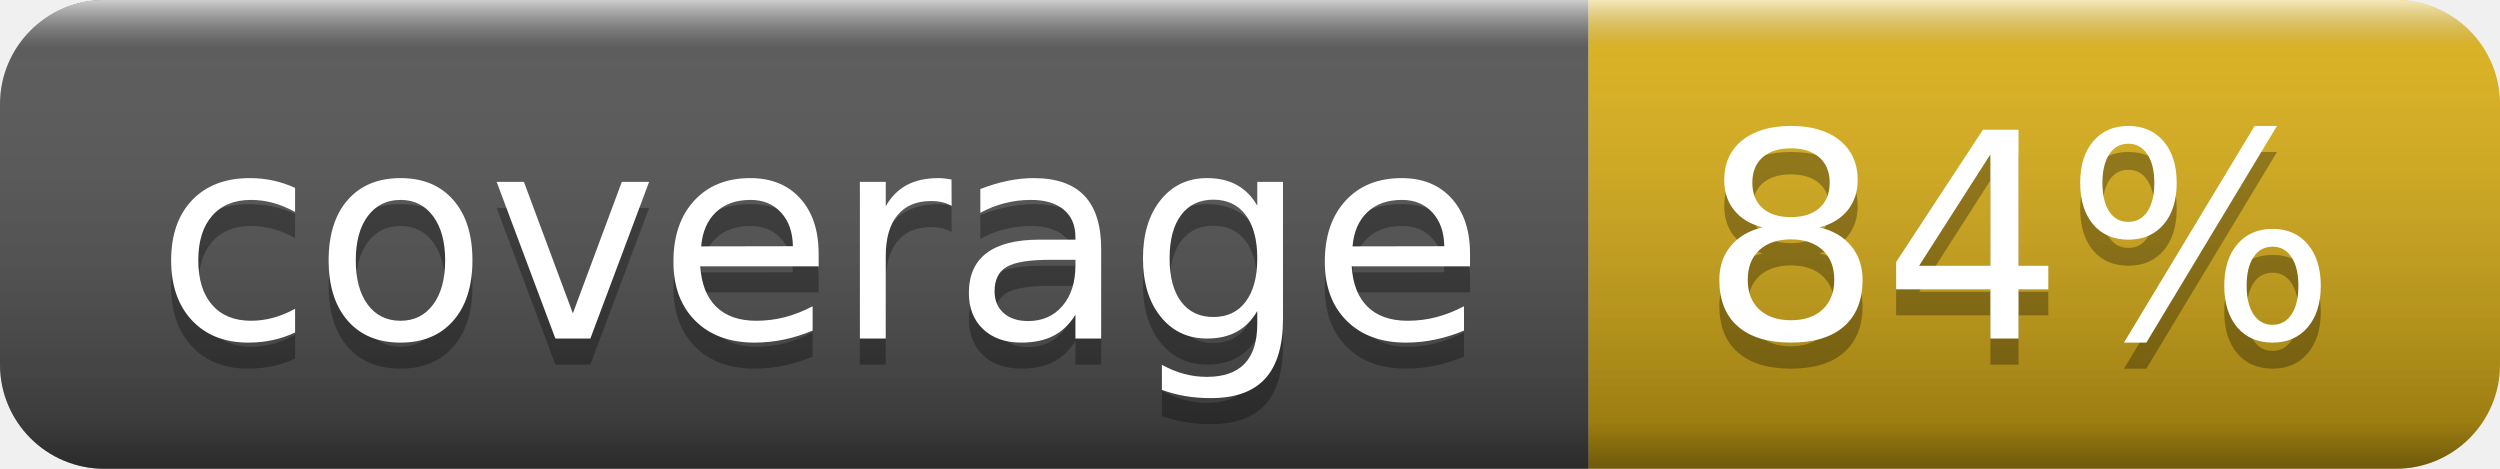
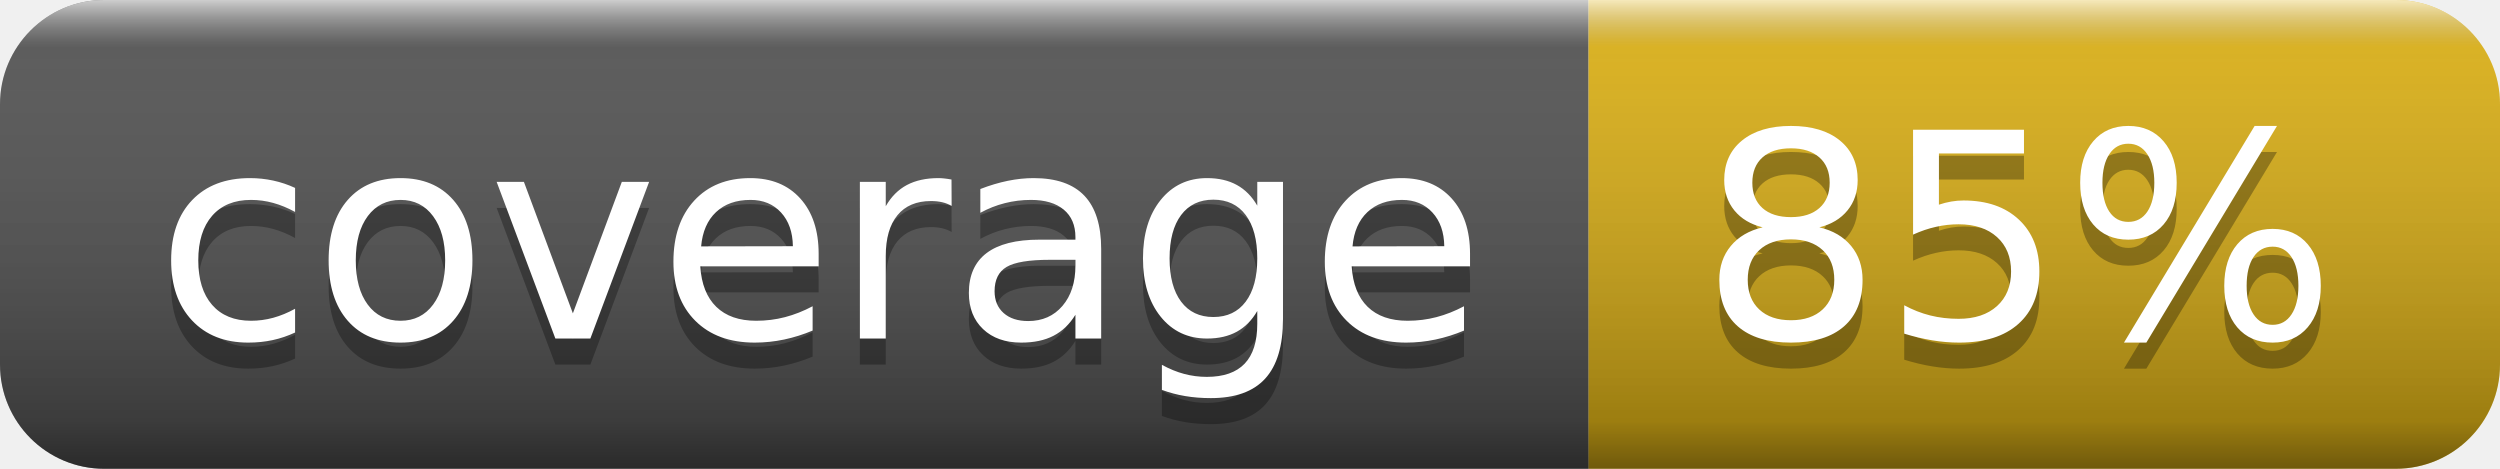
- <svg xmlns="http://www.w3.org/2000/svg" width="96" height="18" role="img" aria-label="coverage: 84%">
+ <svg xmlns="http://www.w3.org/2000/svg" width="96" height="18" role="img" aria-label="coverage: 85%">
  <linearGradient id="s" x2="0" y2="100%">
    <stop offset="0" stop-color="#fff" stop-opacity=".7" />
    <stop offset=".1" stop-color="#aaa" stop-opacity=".1" />
    <stop offset=".9" stop-color="#000" stop-opacity=".3" />
    <stop offset="1" stop-color="#000" stop-opacity=".5" />
  </linearGradient>
  <clipPath id="r">
    <rect width="96" height="18" rx="4" fill="#fff" />
  </clipPath>
  <g clip-path="url(#r)">
    <rect width="61" height="18" fill="#555" />
    <rect x="61" width="35" height="18" fill="#dfb317" />
    <rect width="96" height="18" fill="url(#s)" />
  </g>
  <g fill="#fff" text-anchor="middle" font-family="Verdana,Geneva,DejaVu Sans,sans-serif" text-rendering="geometricPrecision" font-size="110">
    <text aria-hidden="true" x="315" y="140" fill="#010101" fill-opacity=".3" transform="scale(.1)" textLength="510">coverage</text>
    <text x="315" y="130" transform="scale(.1)" fill="#fff" textLength="510">coverage</text>
-     <text aria-hidden="true" x="775" y="140" fill="#010101" fill-opacity=".3" transform="scale(.1)" textLength="250">84%</text>
-     <text x="775" y="130" transform="scale(.1)" fill="#fff" textLength="250">84%</text>
+     <text aria-hidden="true" x="775" y="140" fill="#010101" fill-opacity=".3" transform="scale(.1)" textLength="250">85%</text>
+     <text x="775" y="130" transform="scale(.1)" fill="#fff" textLength="250">85%</text>
  </g>
</svg>
